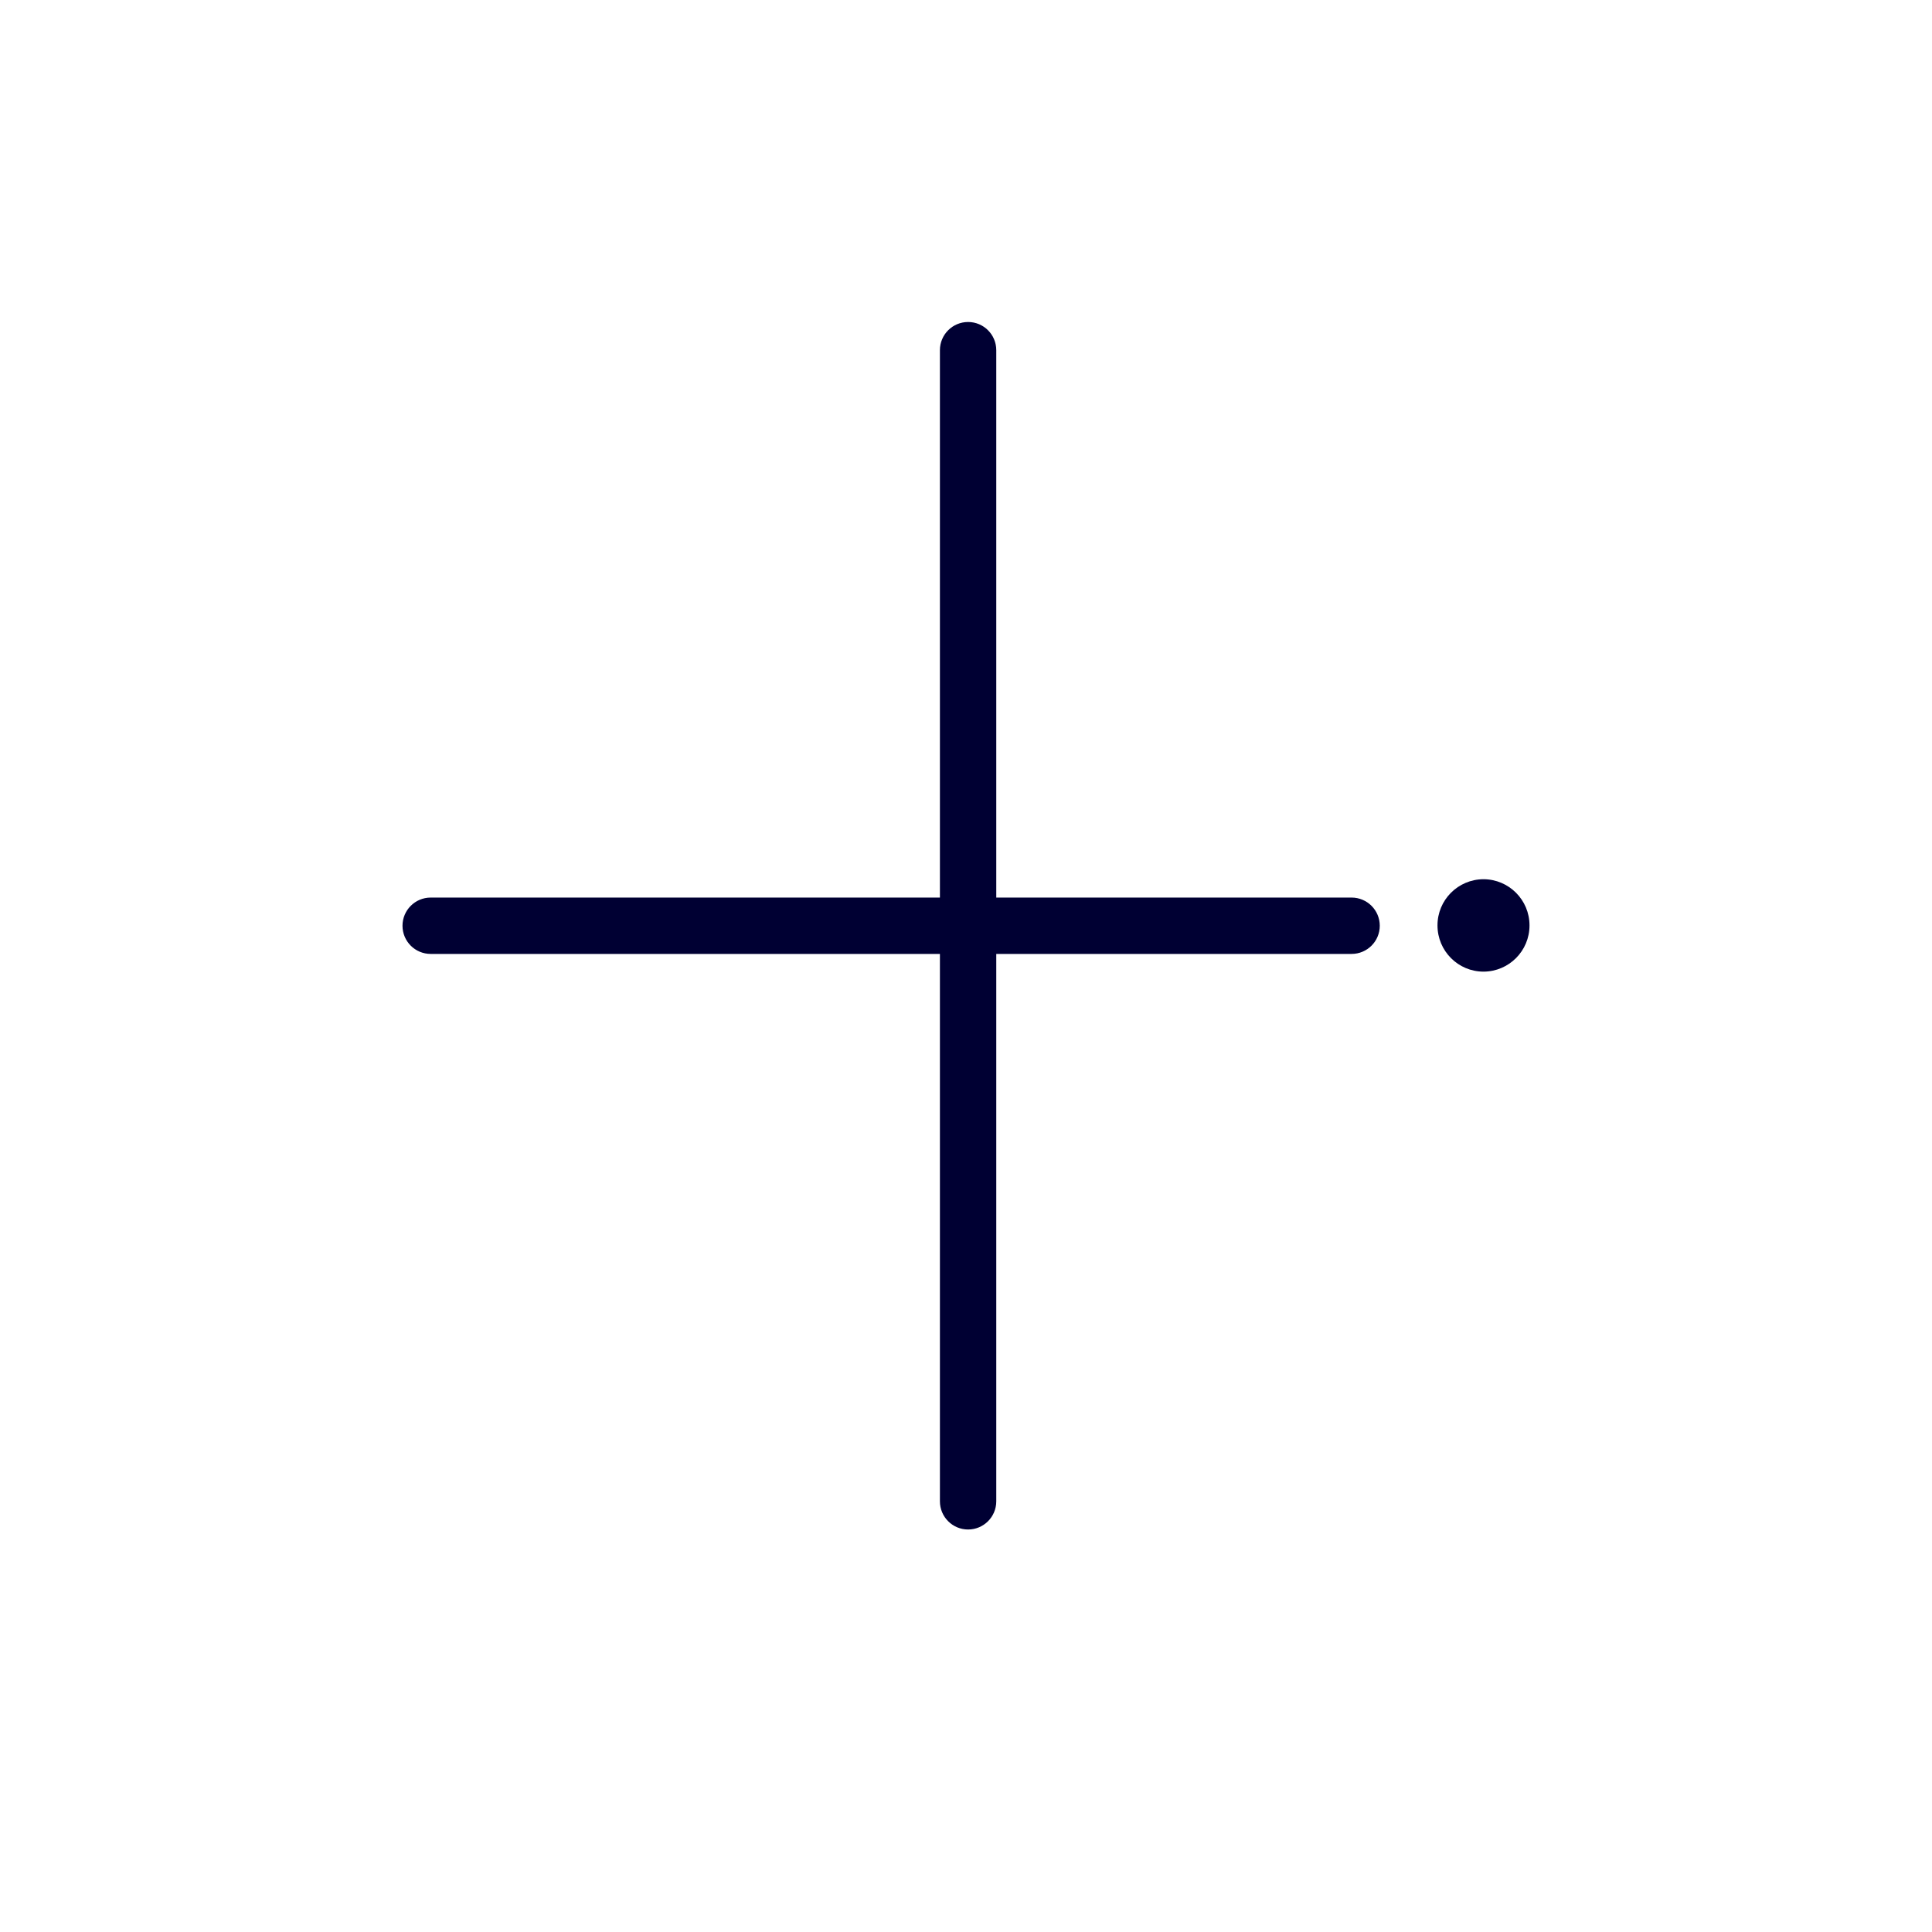
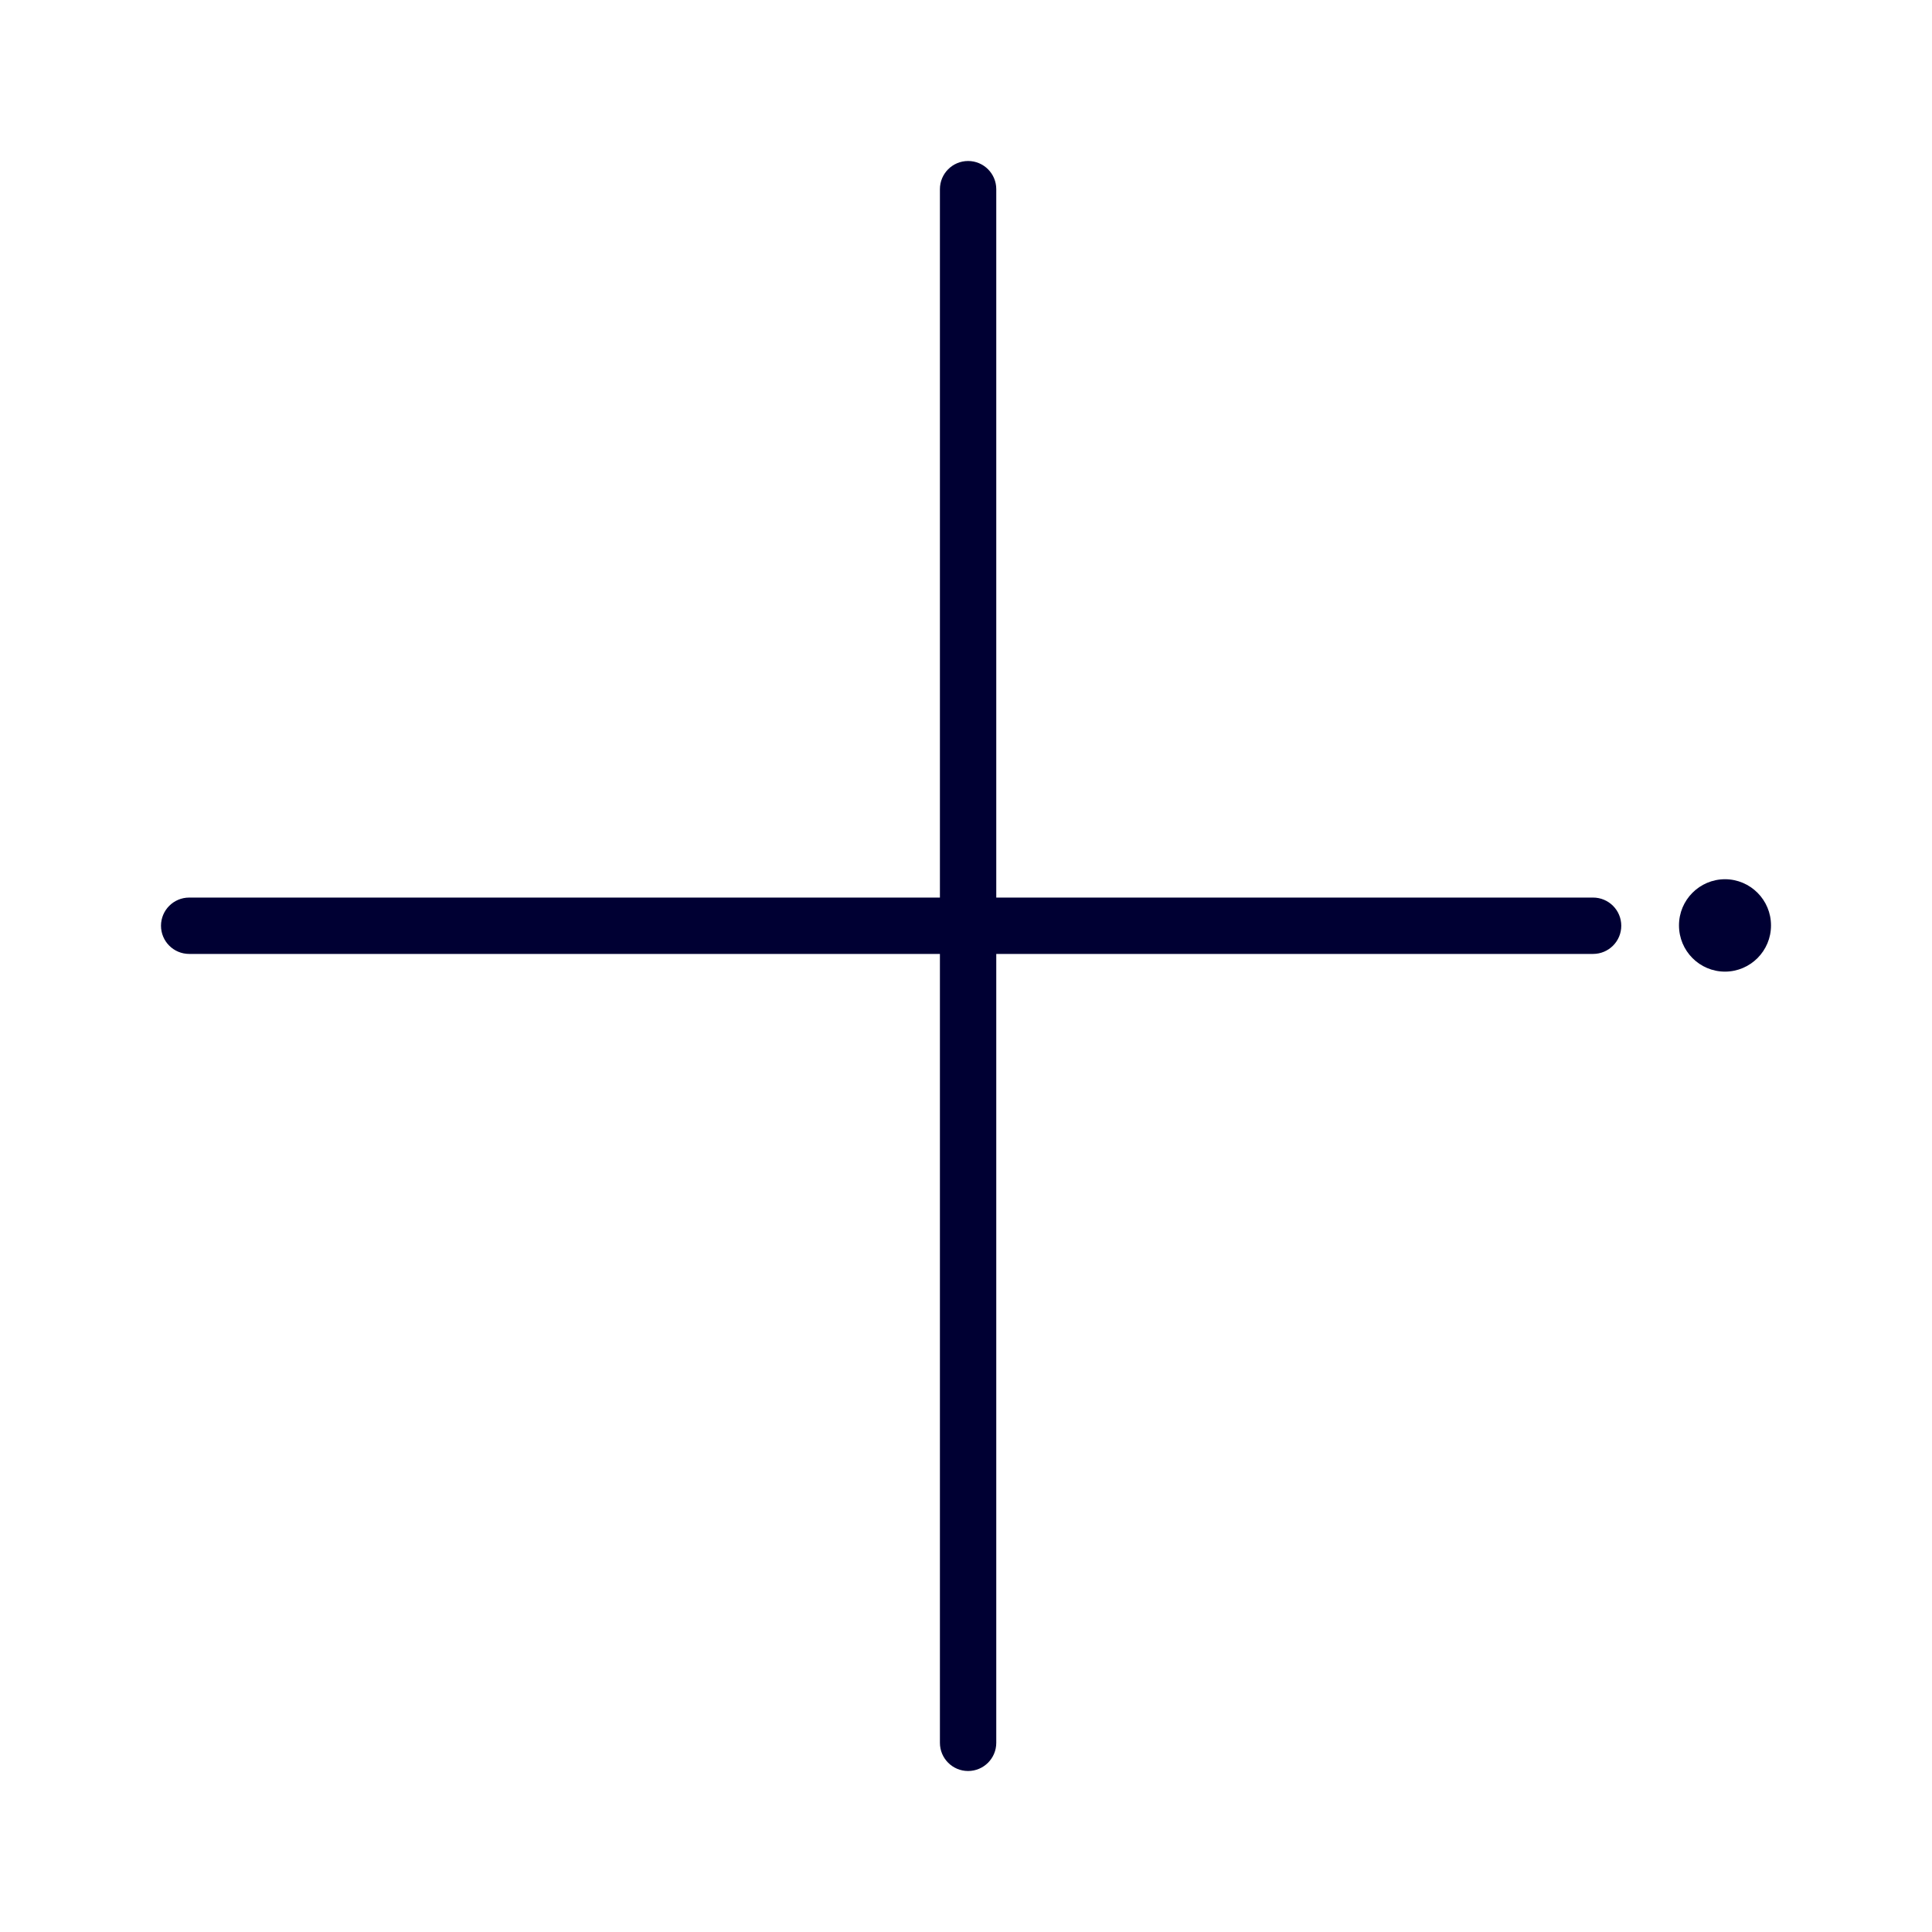
<svg xmlns="http://www.w3.org/2000/svg" width="24" height="24" fill="none">
-   <path fill="#003" d="M11.676 4.35a.35.35 0 1 1 .7 0v6.8h4.414a.35.35 0 1 1 0 .7h-4.414v6.8a.35.35 0 1 1-.7 0v-6.8H5.35a.35.35 0 1 1 0-.7h6.326v-6.8Zm6.752 7.72a.573.573 0 0 0 .572-.574.573.573 0 0 0-.572-.574.573.573 0 0 0-.571.574c0 .317.256.574.572.574Z" />
+   <path fill="#003" d="M11.676 2.35a.35.35 0 1 1 .7 0v8.8h7.414a.35.35 0 1 1 0 .7h-7.414v9.8a.35.35 0 1 1-.7 0v-9.8H2.35a.35.35 0 1 1 0-.7h9.326v-8.8Zm9.752 9.72a.573.573 0 0 0 .572-.574.573.573 0 0 0-.572-.574.573.573 0 0 0-.571.574c0 .317.256.574.572.574Z" />
</svg>
